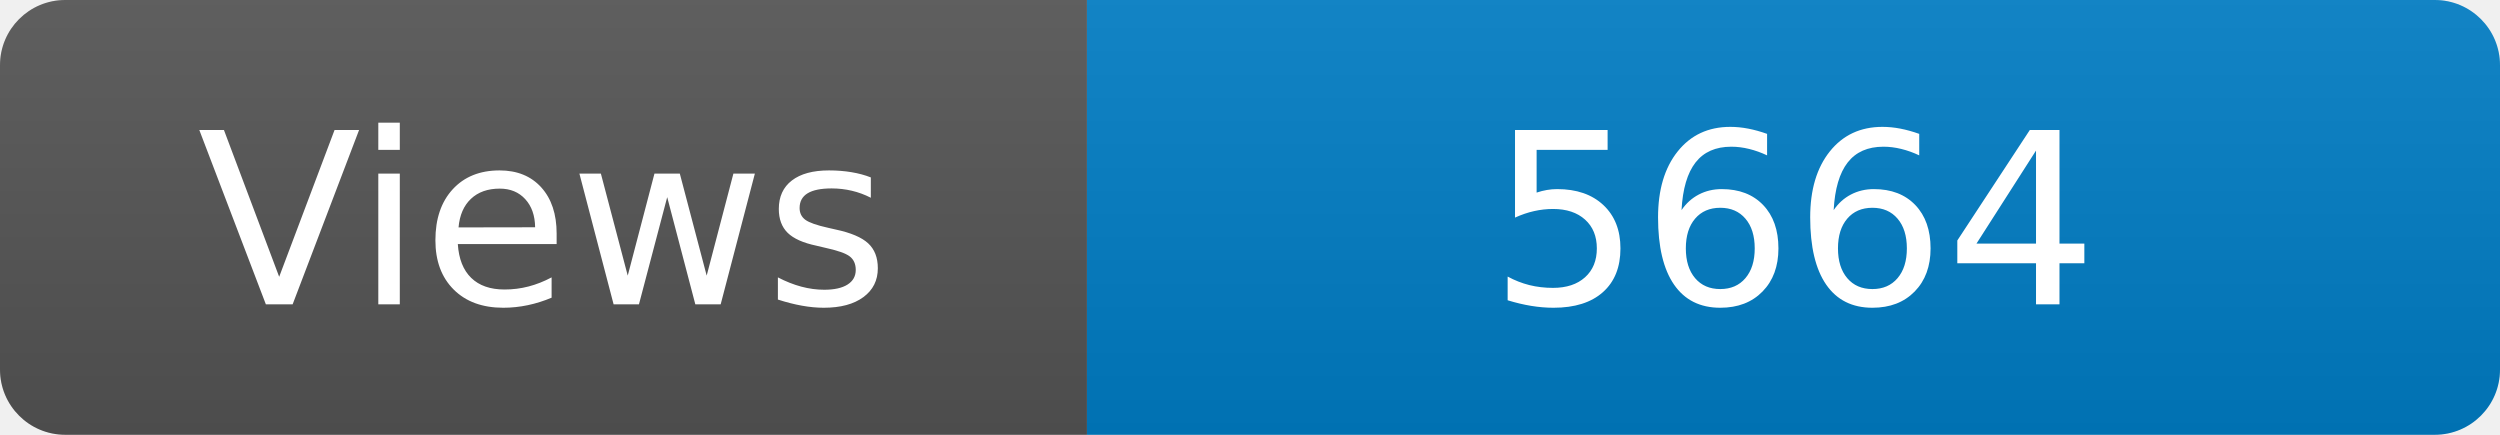
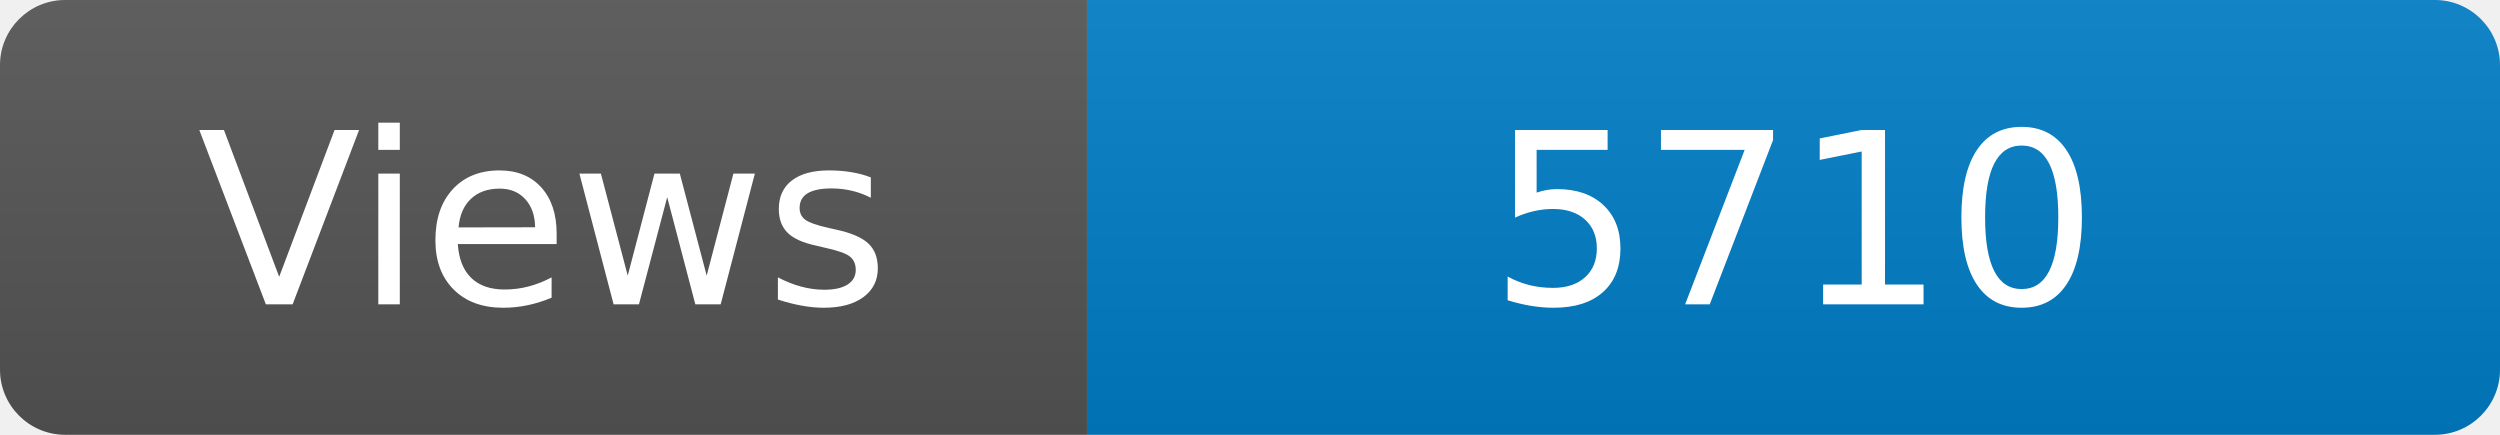
<svg xmlns="http://www.w3.org/2000/svg" width="115" height="20" role="img" aria-label="Maintained?: yes">
  <linearGradient id="s" x2="0" y2="100%">
    <stop offset="0" stop-color="#bbb" stop-opacity=".1" />
    <stop offset="1" stop-opacity=".1" />
  </linearGradient>
  <clipPath id="r">
    <rect width="115" height="20" rx="3" fill="#fff" />
  </clipPath>
  <g clip-path="url(#r)">
    <rect width="50" height="20" fill="#555" />
    <rect x="50" width="160" height="20" fill="#007ec6" />
    <rect width="115" height="20" fill="url(#s)" />
  </g>
  <g fill="#fff" text-anchor="middle" font-family="Verdana,Geneva,DejaVu Sans,sans-serif" font-size="110">
    <text x="250" y="140" transform="scale(.1)" fill="#fff">Views</text>
-     <text x="825" y="140" transform="scale(.1)" fill="#fff">5664</text>
+     <text x="825" y="140" transform="scale(.1)" fill="#fff">5710</text>
  </g>
</svg>
